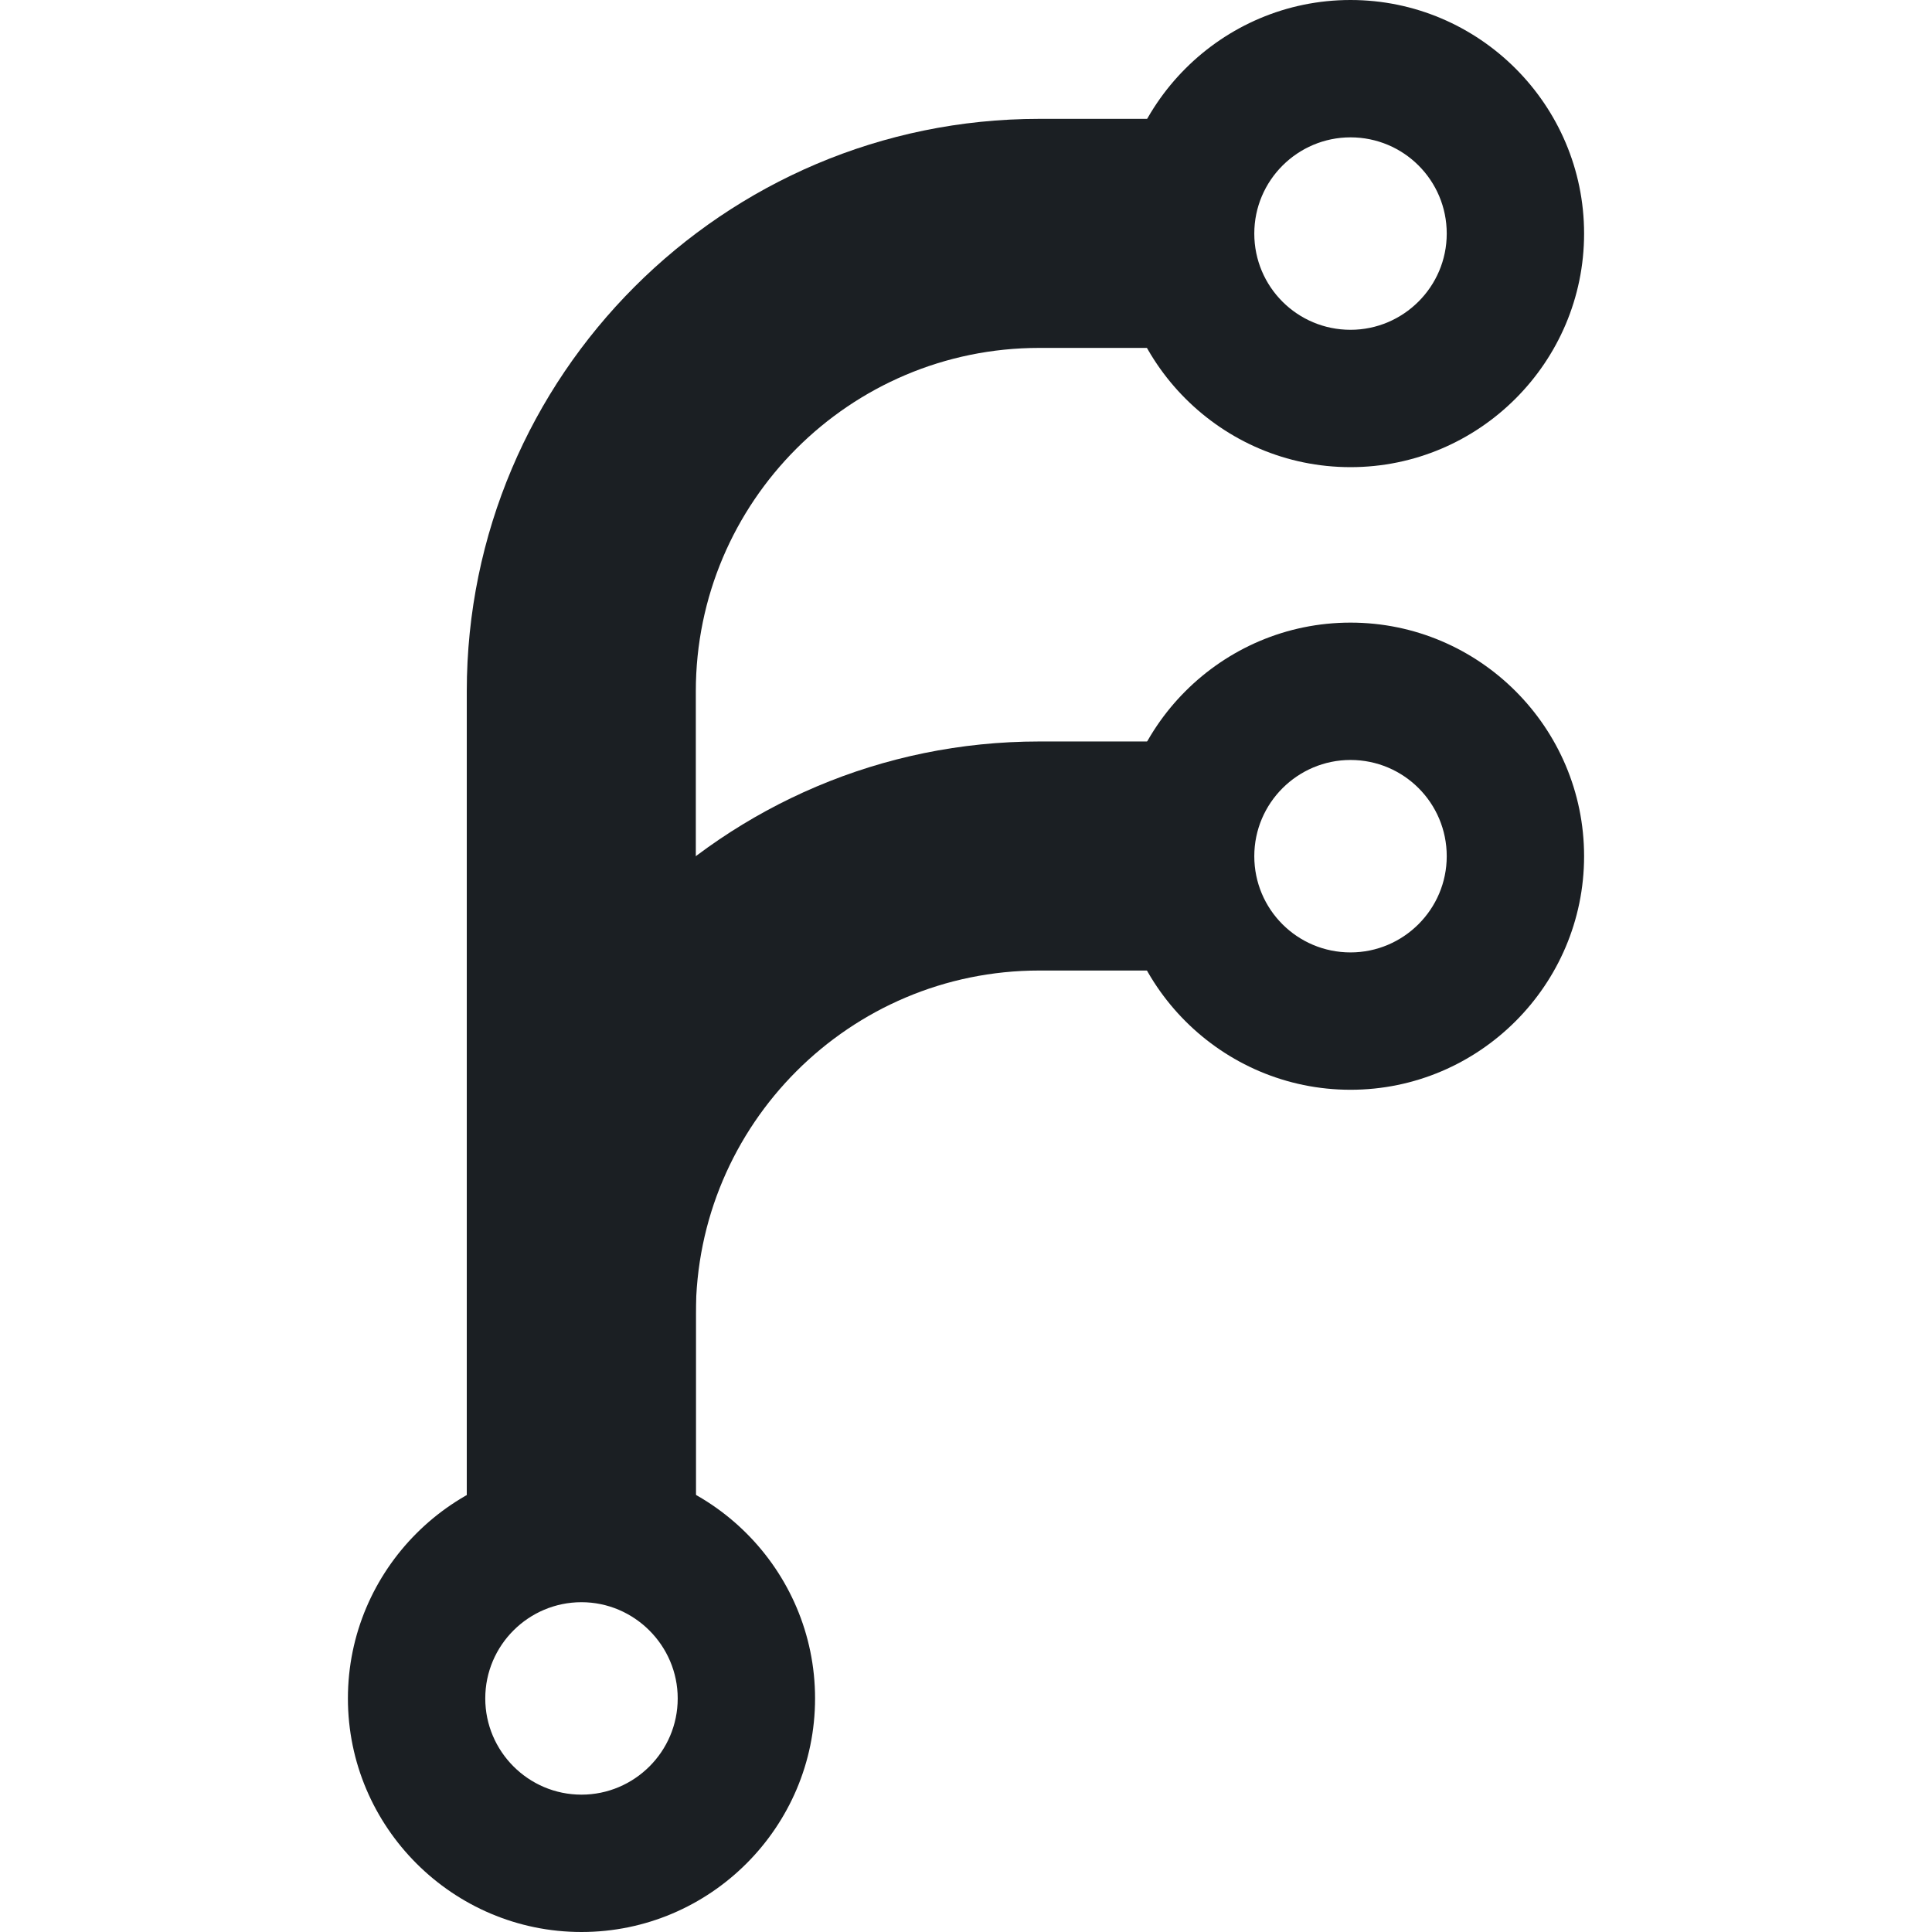
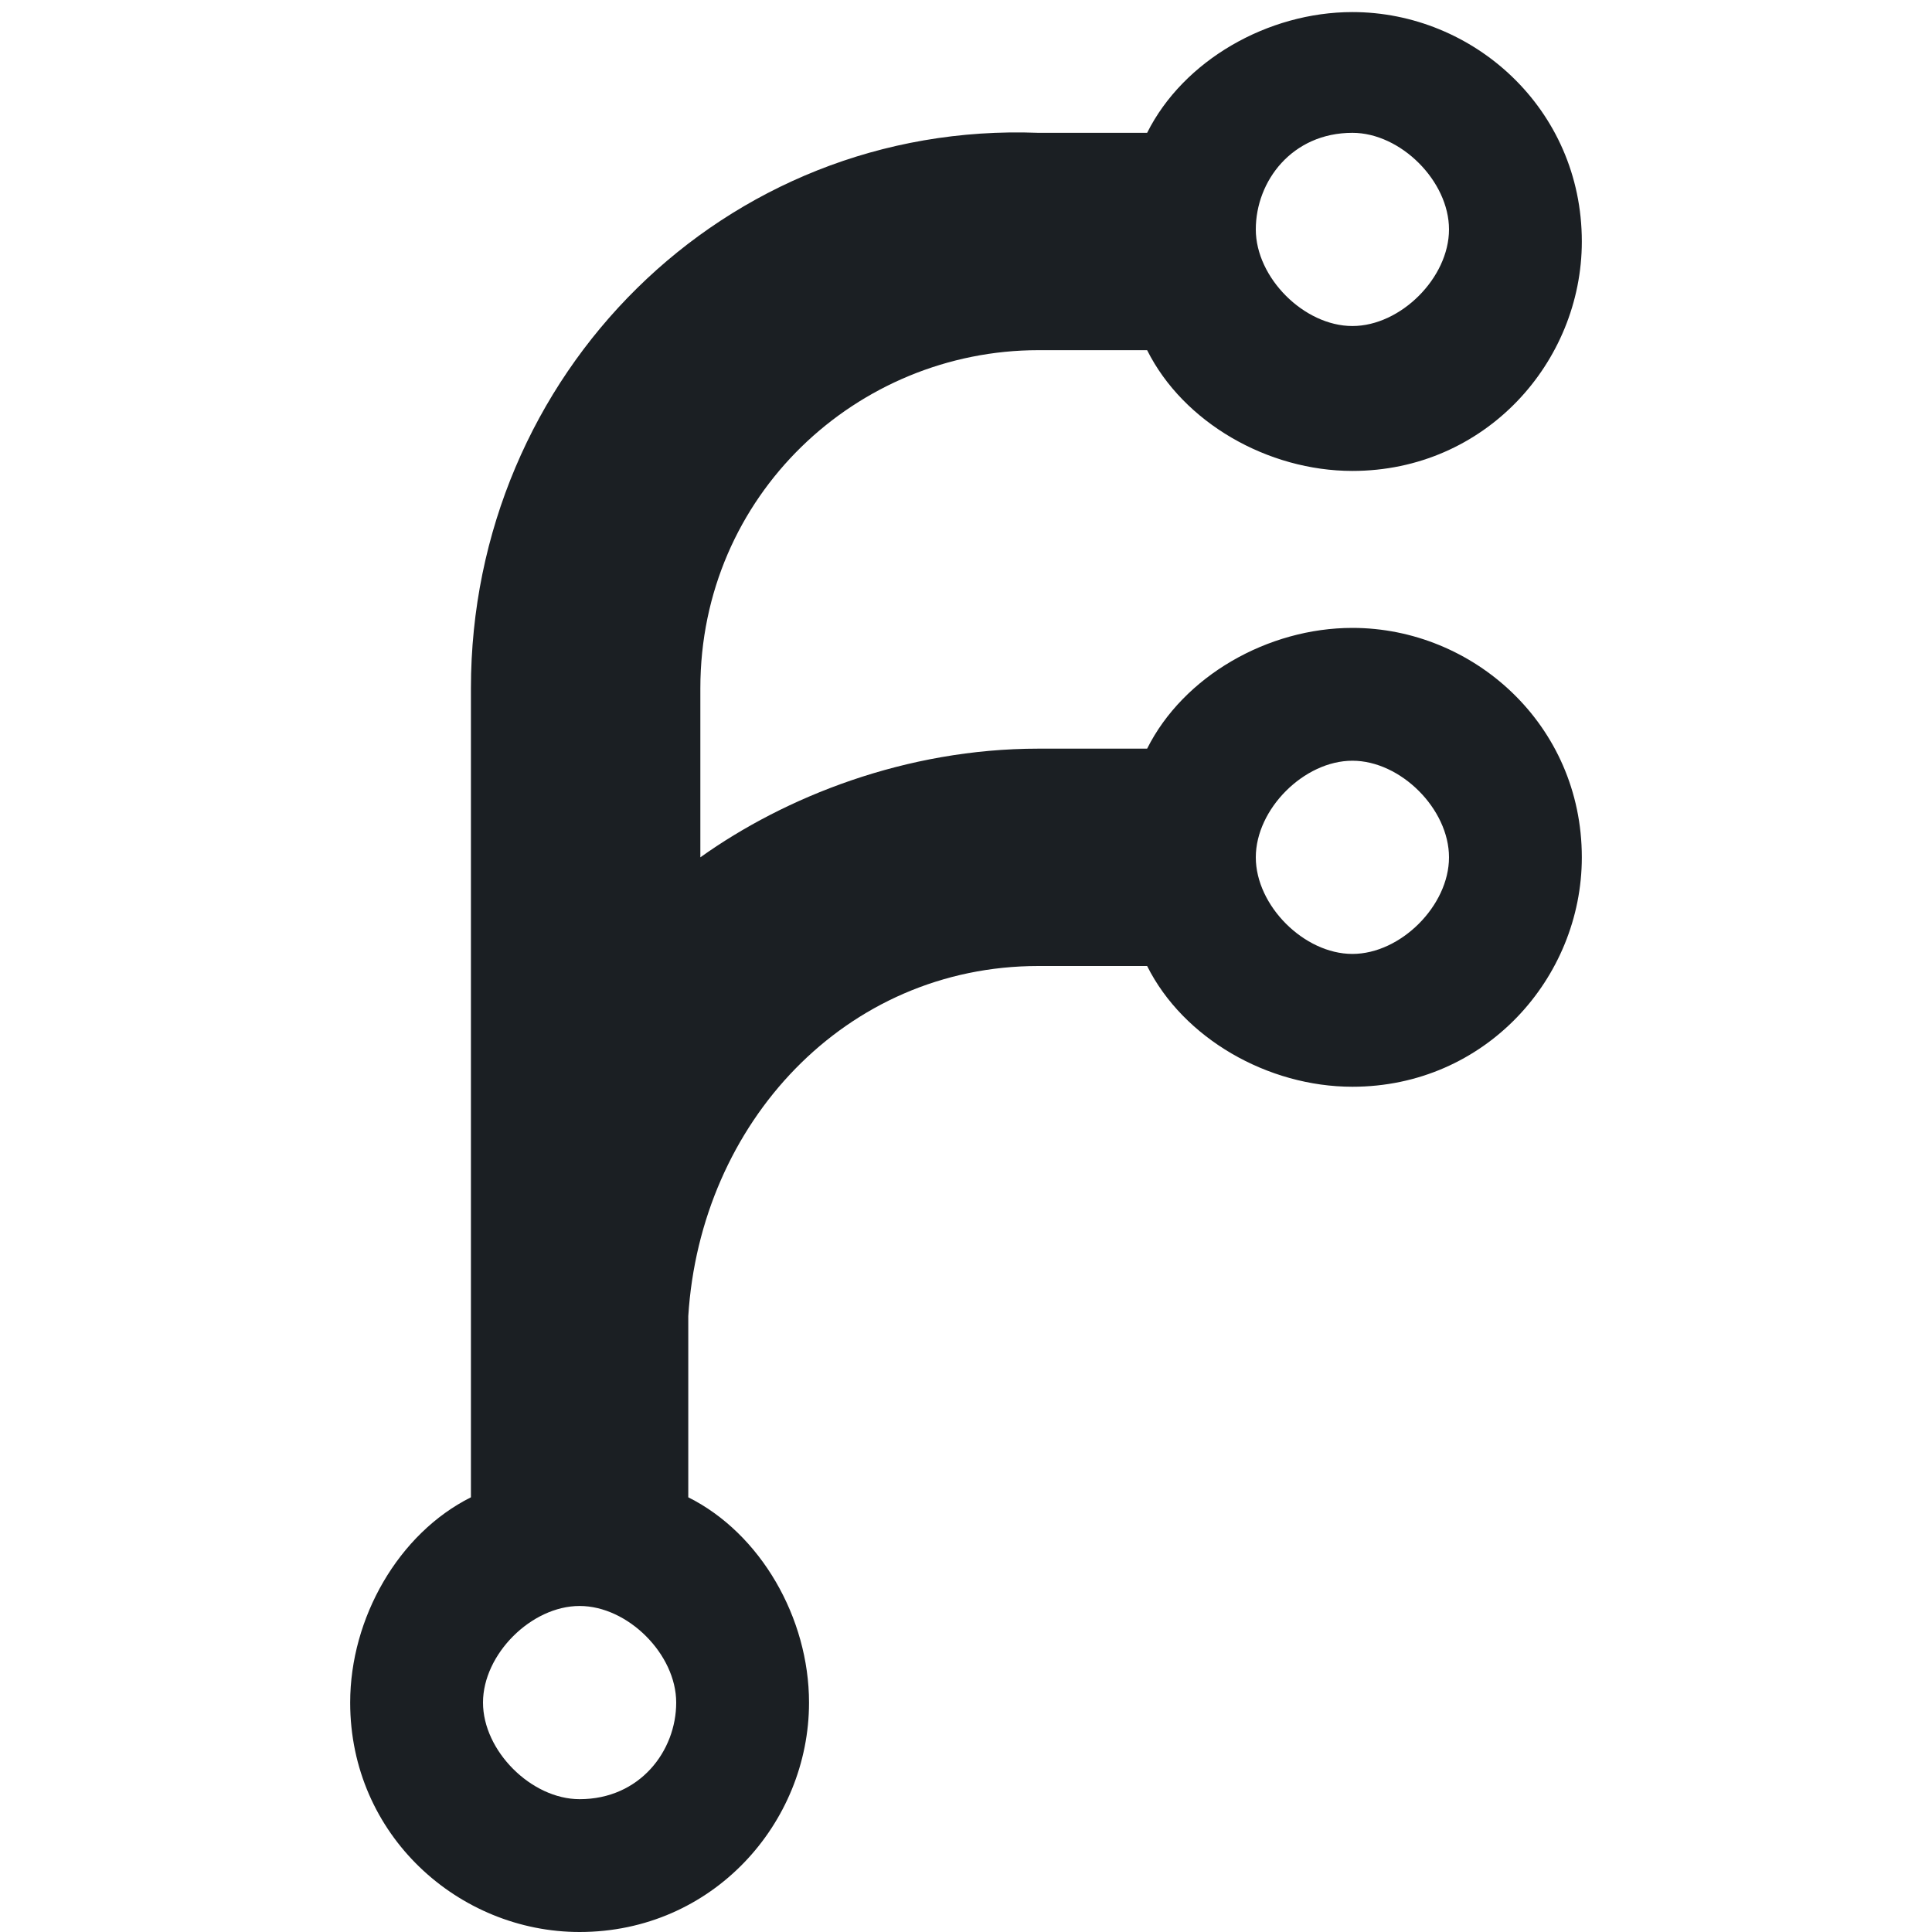
- <svg xmlns="http://www.w3.org/2000/svg" version="1.1" id="Layer_1" x="0px" y="0px" viewBox="0 0 512 512" style="enable-background:new 0 0 512 512;" xml:space="preserve">
+ <svg xmlns="http://www.w3.org/2000/svg" version="1.1" id="Layer_1" x="0px" y="0px" viewBox="0 0 16 16" style="enable-background:new 0 0 16 16;" xml:space="preserve">
  <style type="text/css">
	.st0{fill:#1B1F23;}
</style>
-   <g transform="translate(6,6)">
-     <path class="st0" d="M178.4,415h-60.7V177.2c0-83.6,68-151.7,151.7-151.7h48.5v60.7h-48.5c-50.2,0-91,40.8-91,91V415z" />
-     <path class="st0" d="M178.4,415h-60.7v-72.8c0-83.6,68-151.7,151.7-151.7h48.5v60.7h-48.5c-50.2,0-91,40.8-91,91V415z" />
-     <path class="st0" d="M351.9,117.8c-34.1,0-61.9-27.8-61.9-61.9S317.8-6,351.9-6s61.9,27.8,61.9,61.9S386,117.8,351.9,117.8z    M351.9,30.4c-14,0-25.5,11.4-25.5,25.5s11.4,25.5,25.5,25.5c14,0,25.5-11.4,25.5-25.5S366,30.4,351.9,30.4z" />
-     <path class="st0" d="M351.9,282.8c-34.1,0-61.9-27.8-61.9-61.9s27.8-61.9,61.9-61.9s61.9,27.8,61.9,61.9S386,282.8,351.9,282.8z    M351.9,195.4c-14,0-25.5,11.4-25.5,25.5s11.4,25.5,25.5,25.5c14,0,25.5-11.4,25.5-25.5S366,195.4,351.9,195.4z" />
-     <path class="st0" d="M148.1,506c-34.1,0-61.9-27.8-61.9-61.9s27.8-61.9,61.9-61.9S210,410,210,444.1S182.2,506,148.1,506z    M148.1,418.6c-14,0-25.5,11.4-25.5,25.5c0,14,11.4,25.5,25.5,25.5c14,0,25.5-11.4,25.5-25.5C173.6,430.1,162.1,418.6,148.1,418.6z   " />
-   </g>
+   <path class="st0" d="M11.2,5.2c-0.7,0-1.4,0.4-1.7,1H8.6c-1.1,0-2.1,0.4-2.8,0.9V5.7c0-1.6,1.3-2.8,2.8-2.8h0.9c0.3,0.6,1,1,1.7,1  c1.1,0,1.9-0.9,1.9-1.9c0-1.1-0.9-1.9-1.9-1.9c-0.7,0-1.4,0.4-1.7,1H8.6C6,1,3.9,3.1,3.9,5.7v5.2v1.5c-0.6,0.3-1,1-1,1.7  c0,1.1,0.9,1.9,1.9,1.9c1.1,0,1.9-0.9,1.9-1.9c0-0.7-0.4-1.4-1-1.7v-1.5C5.8,9.3,7,8,8.6,8h0.9c0.3,0.6,1,1,1.7,1  c1.1,0,1.9-0.9,1.9-1.9C13.1,6,12.2,5.2,11.2,5.2z M11.2,1.1c0.4,0,0.8,0.4,0.8,0.8c0,0.4-0.4,0.8-0.8,0.8c-0.4,0-0.8-0.4-0.8-0.8  C10.4,1.5,10.7,1.1,11.2,1.1z M4.8,14.9c-0.4,0-0.8-0.4-0.8-0.8c0-0.4,0.4-0.8,0.8-0.8s0.8,0.4,0.8,0.8C5.6,14.5,5.3,14.9,4.8,14.9z   M11.2,7.9c-0.4,0-0.8-0.4-0.8-0.8c0-0.4,0.4-0.8,0.8-0.8c0.4,0,0.8,0.4,0.8,0.8C12,7.5,11.6,7.9,11.2,7.9z" />
</svg>
